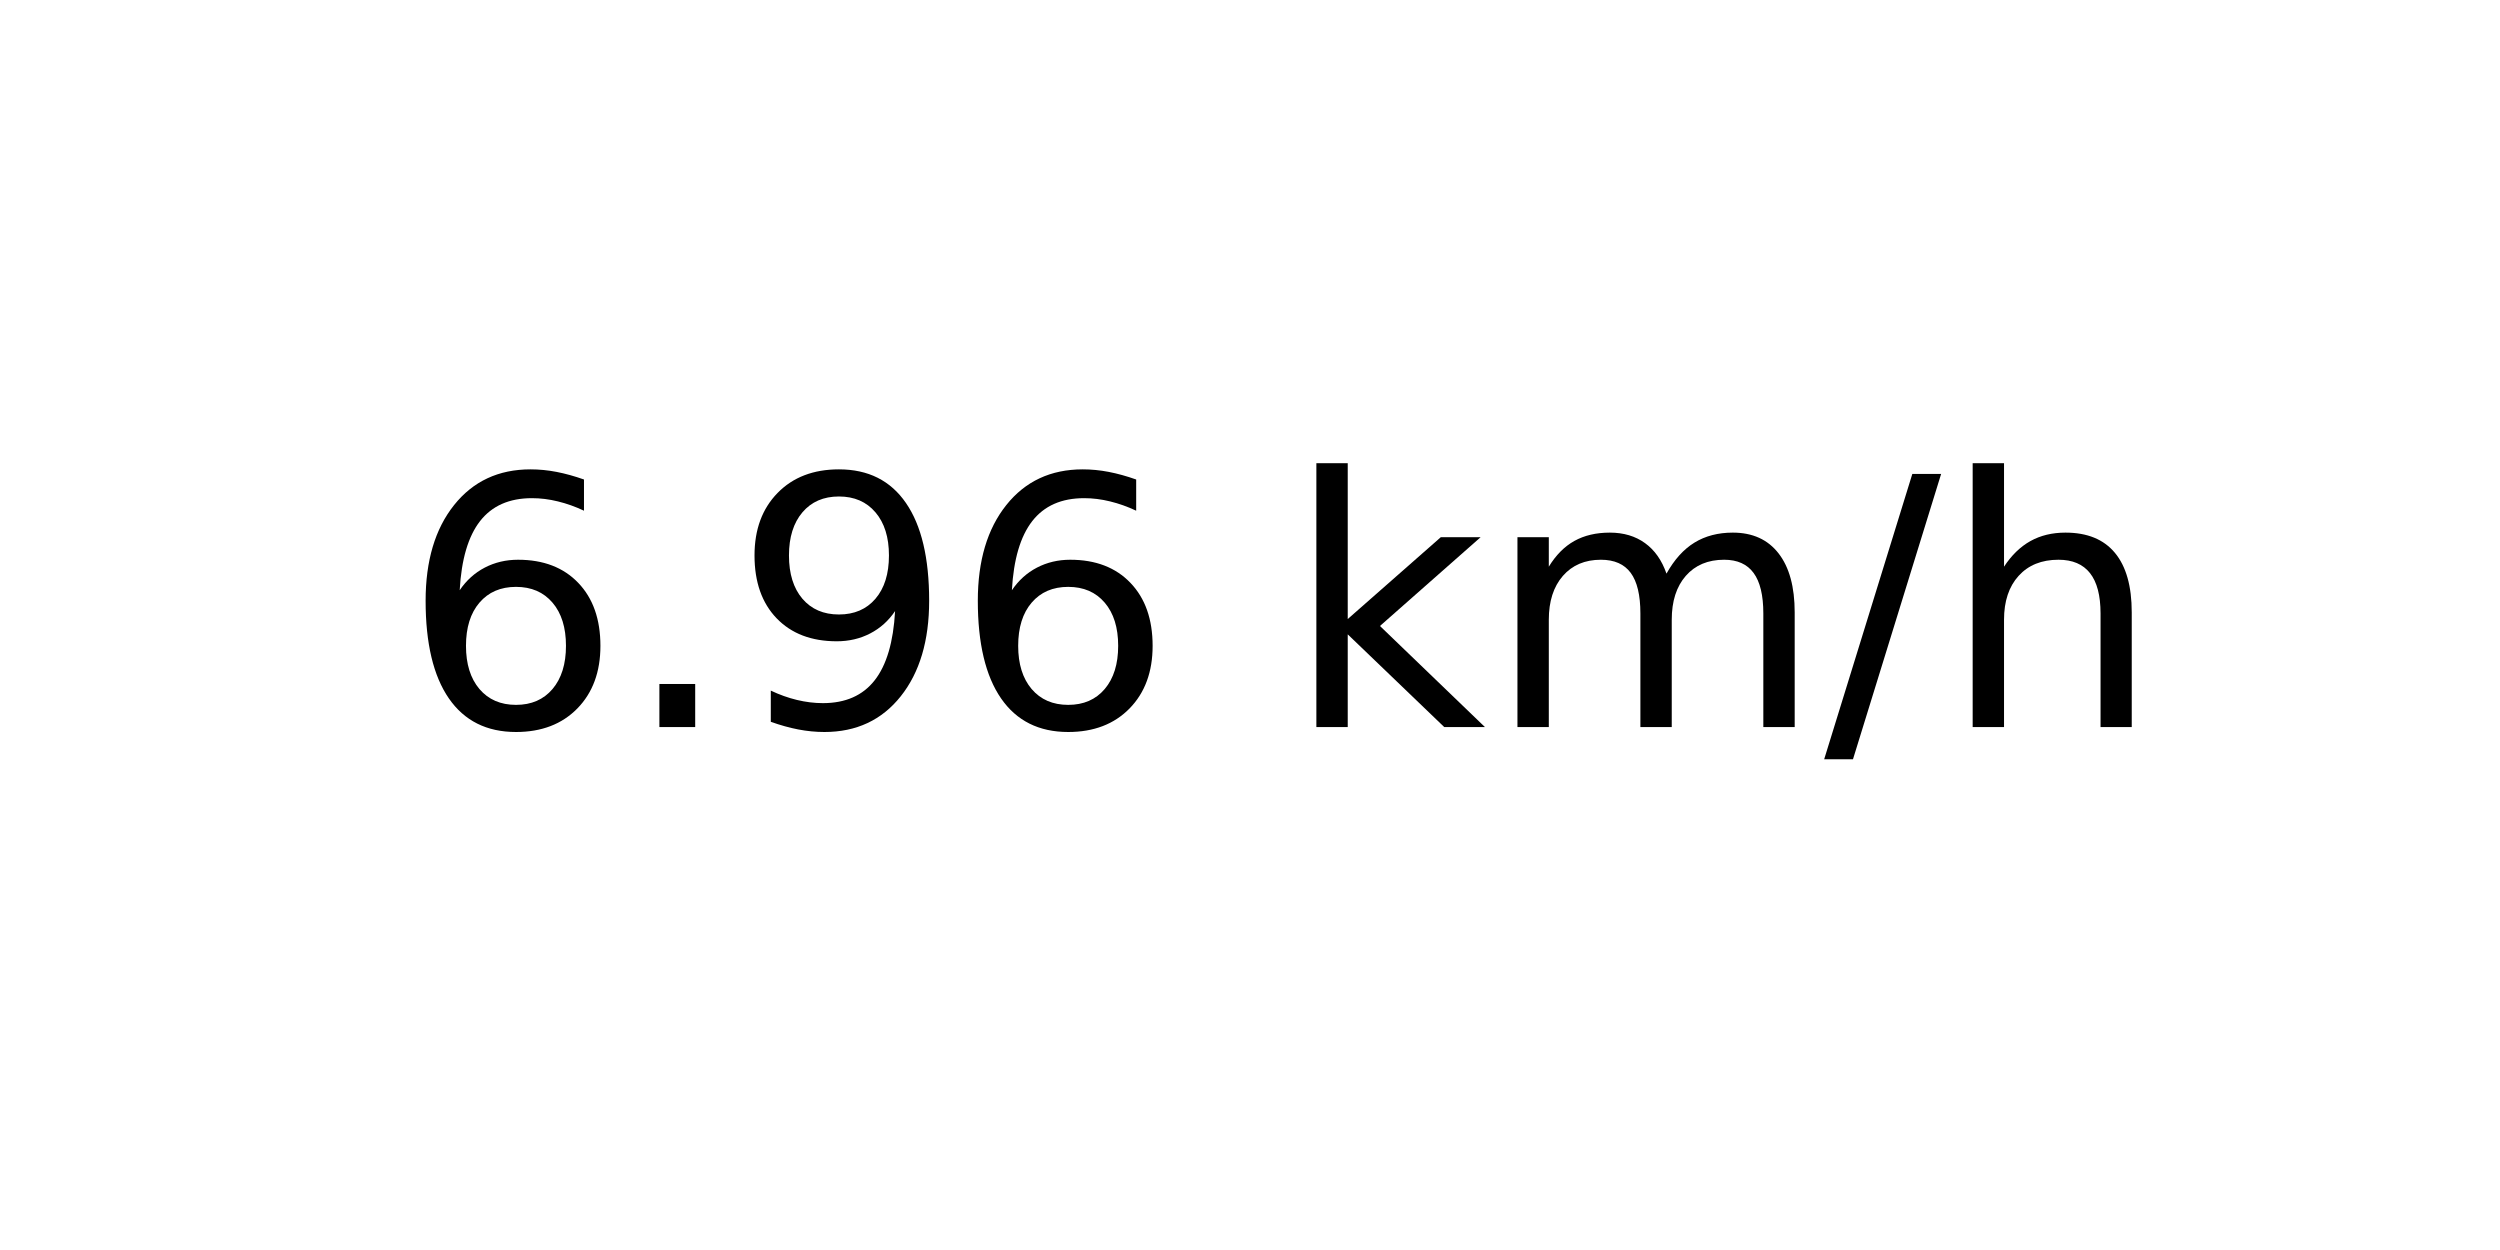
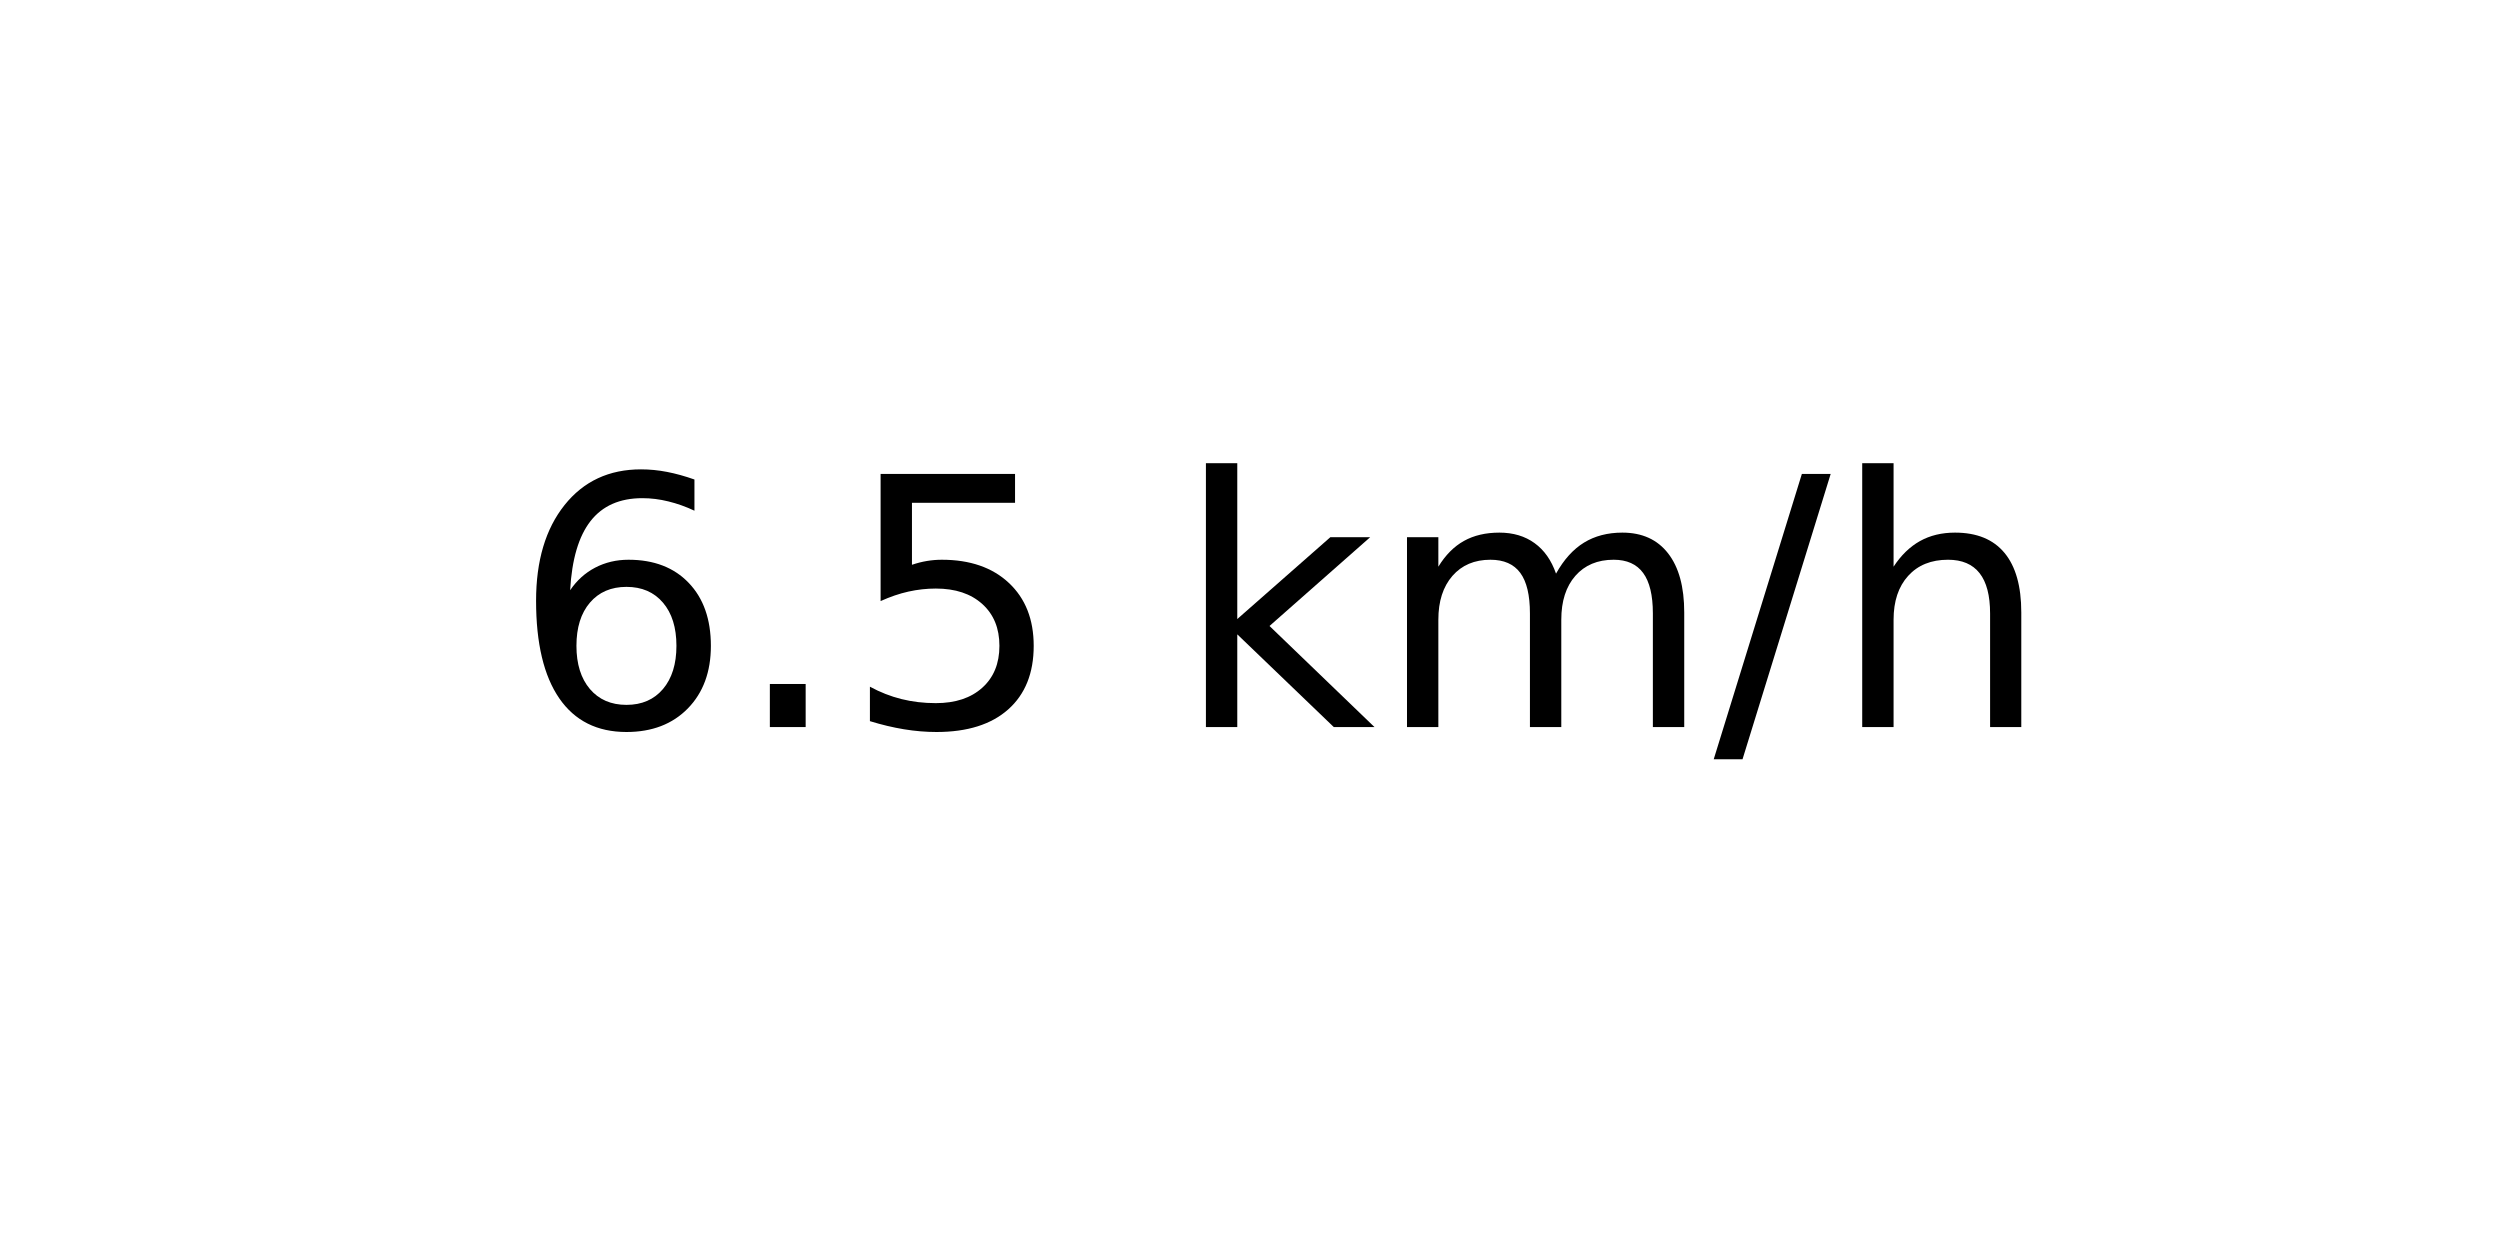
<svg xmlns="http://www.w3.org/2000/svg" xmlns:xlink="http://www.w3.org/1999/xlink" width="72pt" height="36pt" viewBox="0 0 72 36" version="1.1">
  <defs>
    <style type="text/css">*{stroke-linejoin: round; stroke-linecap: butt}</style>
  </defs>
  <g id="figure_1">
    <g id="axes_1">
      <g id="text_1">
-         <g transform="translate(11.55937 20.93937) scale(0.1 -0.1)">
+         <g transform="translate(14.74062 20.93937) scale(0.1 -0.1)">
          <defs>
            <path id="DejaVuSans-36" d="M 2113 2584  Q 1688 2584 1439 2293  Q 1191 2003 1191 1497  Q 1191 994 1439 701  Q 1688 409 2113 409  Q 2538 409 2786 701  Q 3034 994 3034 1497  Q 3034 2003 2786 2293  Q 2538 2584 2113 2584  z M 3366 4563  L 3366 3988  Q 3128 4100 2886 4159  Q 2644 4219 2406 4219  Q 1781 4219 1451 3797  Q 1122 3375 1075 2522  Q 1259 2794 1537 2939  Q 1816 3084 2150 3084  Q 2853 3084 3261 2657  Q 3669 2231 3669 1497  Q 3669 778 3244 343  Q 2819 -91 2113 -91  Q 1303 -91 875 529  Q 447 1150 447 2328  Q 447 3434 972 4092  Q 1497 4750 2381 4750  Q 2619 4750 2861 4703  Q 3103 4656 3366 4563  z " transform="scale(0.015625)" />
            <path id="DejaVuSans-2e" d="M 684 794  L 1344 794  L 1344 0  L 684 0  L 684 794  z " transform="scale(0.015625)" />
-             <path id="DejaVuSans-39" d="M 703 97  L 703 672  Q 941 559 1184 500  Q 1428 441 1663 441  Q 2288 441 2617 861  Q 2947 1281 2994 2138  Q 2813 1869 2534 1725  Q 2256 1581 1919 1581  Q 1219 1581 811 2004  Q 403 2428 403 3163  Q 403 3881 828 4315  Q 1253 4750 1959 4750  Q 2769 4750 3195 4129  Q 3622 3509 3622 2328  Q 3622 1225 3098 567  Q 2575 -91 1691 -91  Q 1453 -91 1209 -44  Q 966 3 703 97  z M 1959 2075  Q 2384 2075 2632 2365  Q 2881 2656 2881 3163  Q 2881 3666 2632 3958  Q 2384 4250 1959 4250  Q 1534 4250 1286 3958  Q 1038 3666 1038 3163  Q 1038 2656 1286 2365  Q 1534 2075 1959 2075  z " transform="scale(0.015625)" />
+             <path id="DejaVuSans-35" d="M 691 4666  L 3169 4666  L 3169 4134  L 1269 4134  L 1269 2991  Q 1406 3038 1543 3061  Q 1681 3084 1819 3084  Q 2600 3084 3056 2656  Q 3513 2228 3513 1497  Q 3513 744 3044 326  Q 2575 -91 1722 -91  Q 1428 -91 1123 -41  Q 819 9 494 109  L 494 744  Q 775 591 1075 516  Q 1375 441 1709 441  Q 2250 441 2565 725  Q 2881 1009 2881 1497  Q 2881 1984 2565 2268  Q 2250 2553 1709 2553  Q 1456 2553 1204 2497  Q 953 2441 691 2322  L 691 4666  z " transform="scale(0.015625)" />
            <path id="DejaVuSans-20" transform="scale(0.015625)" />
            <path id="DejaVuSans-6b" d="M 581 4863  L 1159 4863  L 1159 1991  L 2875 3500  L 3609 3500  L 1753 1863  L 3688 0  L 2938 0  L 1159 1709  L 1159 0  L 581 0  L 581 4863  z " transform="scale(0.015625)" />
            <path id="DejaVuSans-6d" d="M 3328 2828  Q 3544 3216 3844 3400  Q 4144 3584 4550 3584  Q 5097 3584 5394 3201  Q 5691 2819 5691 2113  L 5691 0  L 5113 0  L 5113 2094  Q 5113 2597 4934 2840  Q 4756 3084 4391 3084  Q 3944 3084 3684 2787  Q 3425 2491 3425 1978  L 3425 0  L 2847 0  L 2847 2094  Q 2847 2600 2669 2842  Q 2491 3084 2119 3084  Q 1678 3084 1418 2786  Q 1159 2488 1159 1978  L 1159 0  L 581 0  L 581 3500  L 1159 3500  L 1159 2956  Q 1356 3278 1631 3431  Q 1906 3584 2284 3584  Q 2666 3584 2933 3390  Q 3200 3197 3328 2828  z " transform="scale(0.015625)" />
            <path id="DejaVuSans-2f" d="M 1625 4666  L 2156 4666  L 531 -594  L 0 -594  L 1625 4666  z " transform="scale(0.015625)" />
            <path id="DejaVuSans-68" d="M 3513 2113  L 3513 0  L 2938 0  L 2938 2094  Q 2938 2591 2744 2837  Q 2550 3084 2163 3084  Q 1697 3084 1428 2787  Q 1159 2491 1159 1978  L 1159 0  L 581 0  L 581 4863  L 1159 4863  L 1159 2956  Q 1366 3272 1645 3428  Q 1925 3584 2291 3584  Q 2894 3584 3203 3211  Q 3513 2838 3513 2113  z " transform="scale(0.015625)" />
          </defs>
          <use xlink:href="#DejaVuSans-36" />
          <use xlink:href="#DejaVuSans-2e" x="63.623" />
-           <use xlink:href="#DejaVuSans-39" x="95.41" />
-           <use xlink:href="#DejaVuSans-36" x="159.033" />
-           <use xlink:href="#DejaVuSans-20" x="222.656" />
-           <use xlink:href="#DejaVuSans-6b" x="254.443" />
-           <use xlink:href="#DejaVuSans-6d" x="312.354" />
-           <use xlink:href="#DejaVuSans-2f" x="409.766" />
-           <use xlink:href="#DejaVuSans-68" x="443.457" />
+           <use xlink:href="#DejaVuSans-35" x="95.41" />
+           <use xlink:href="#DejaVuSans-20" x="159.033" />
+           <use xlink:href="#DejaVuSans-6b" x="190.82" />
+           <use xlink:href="#DejaVuSans-6d" x="248.73" />
+           <use xlink:href="#DejaVuSans-2f" x="346.143" />
+           <use xlink:href="#DejaVuSans-68" x="379.834" />
        </g>
      </g>
    </g>
  </g>
</svg>
